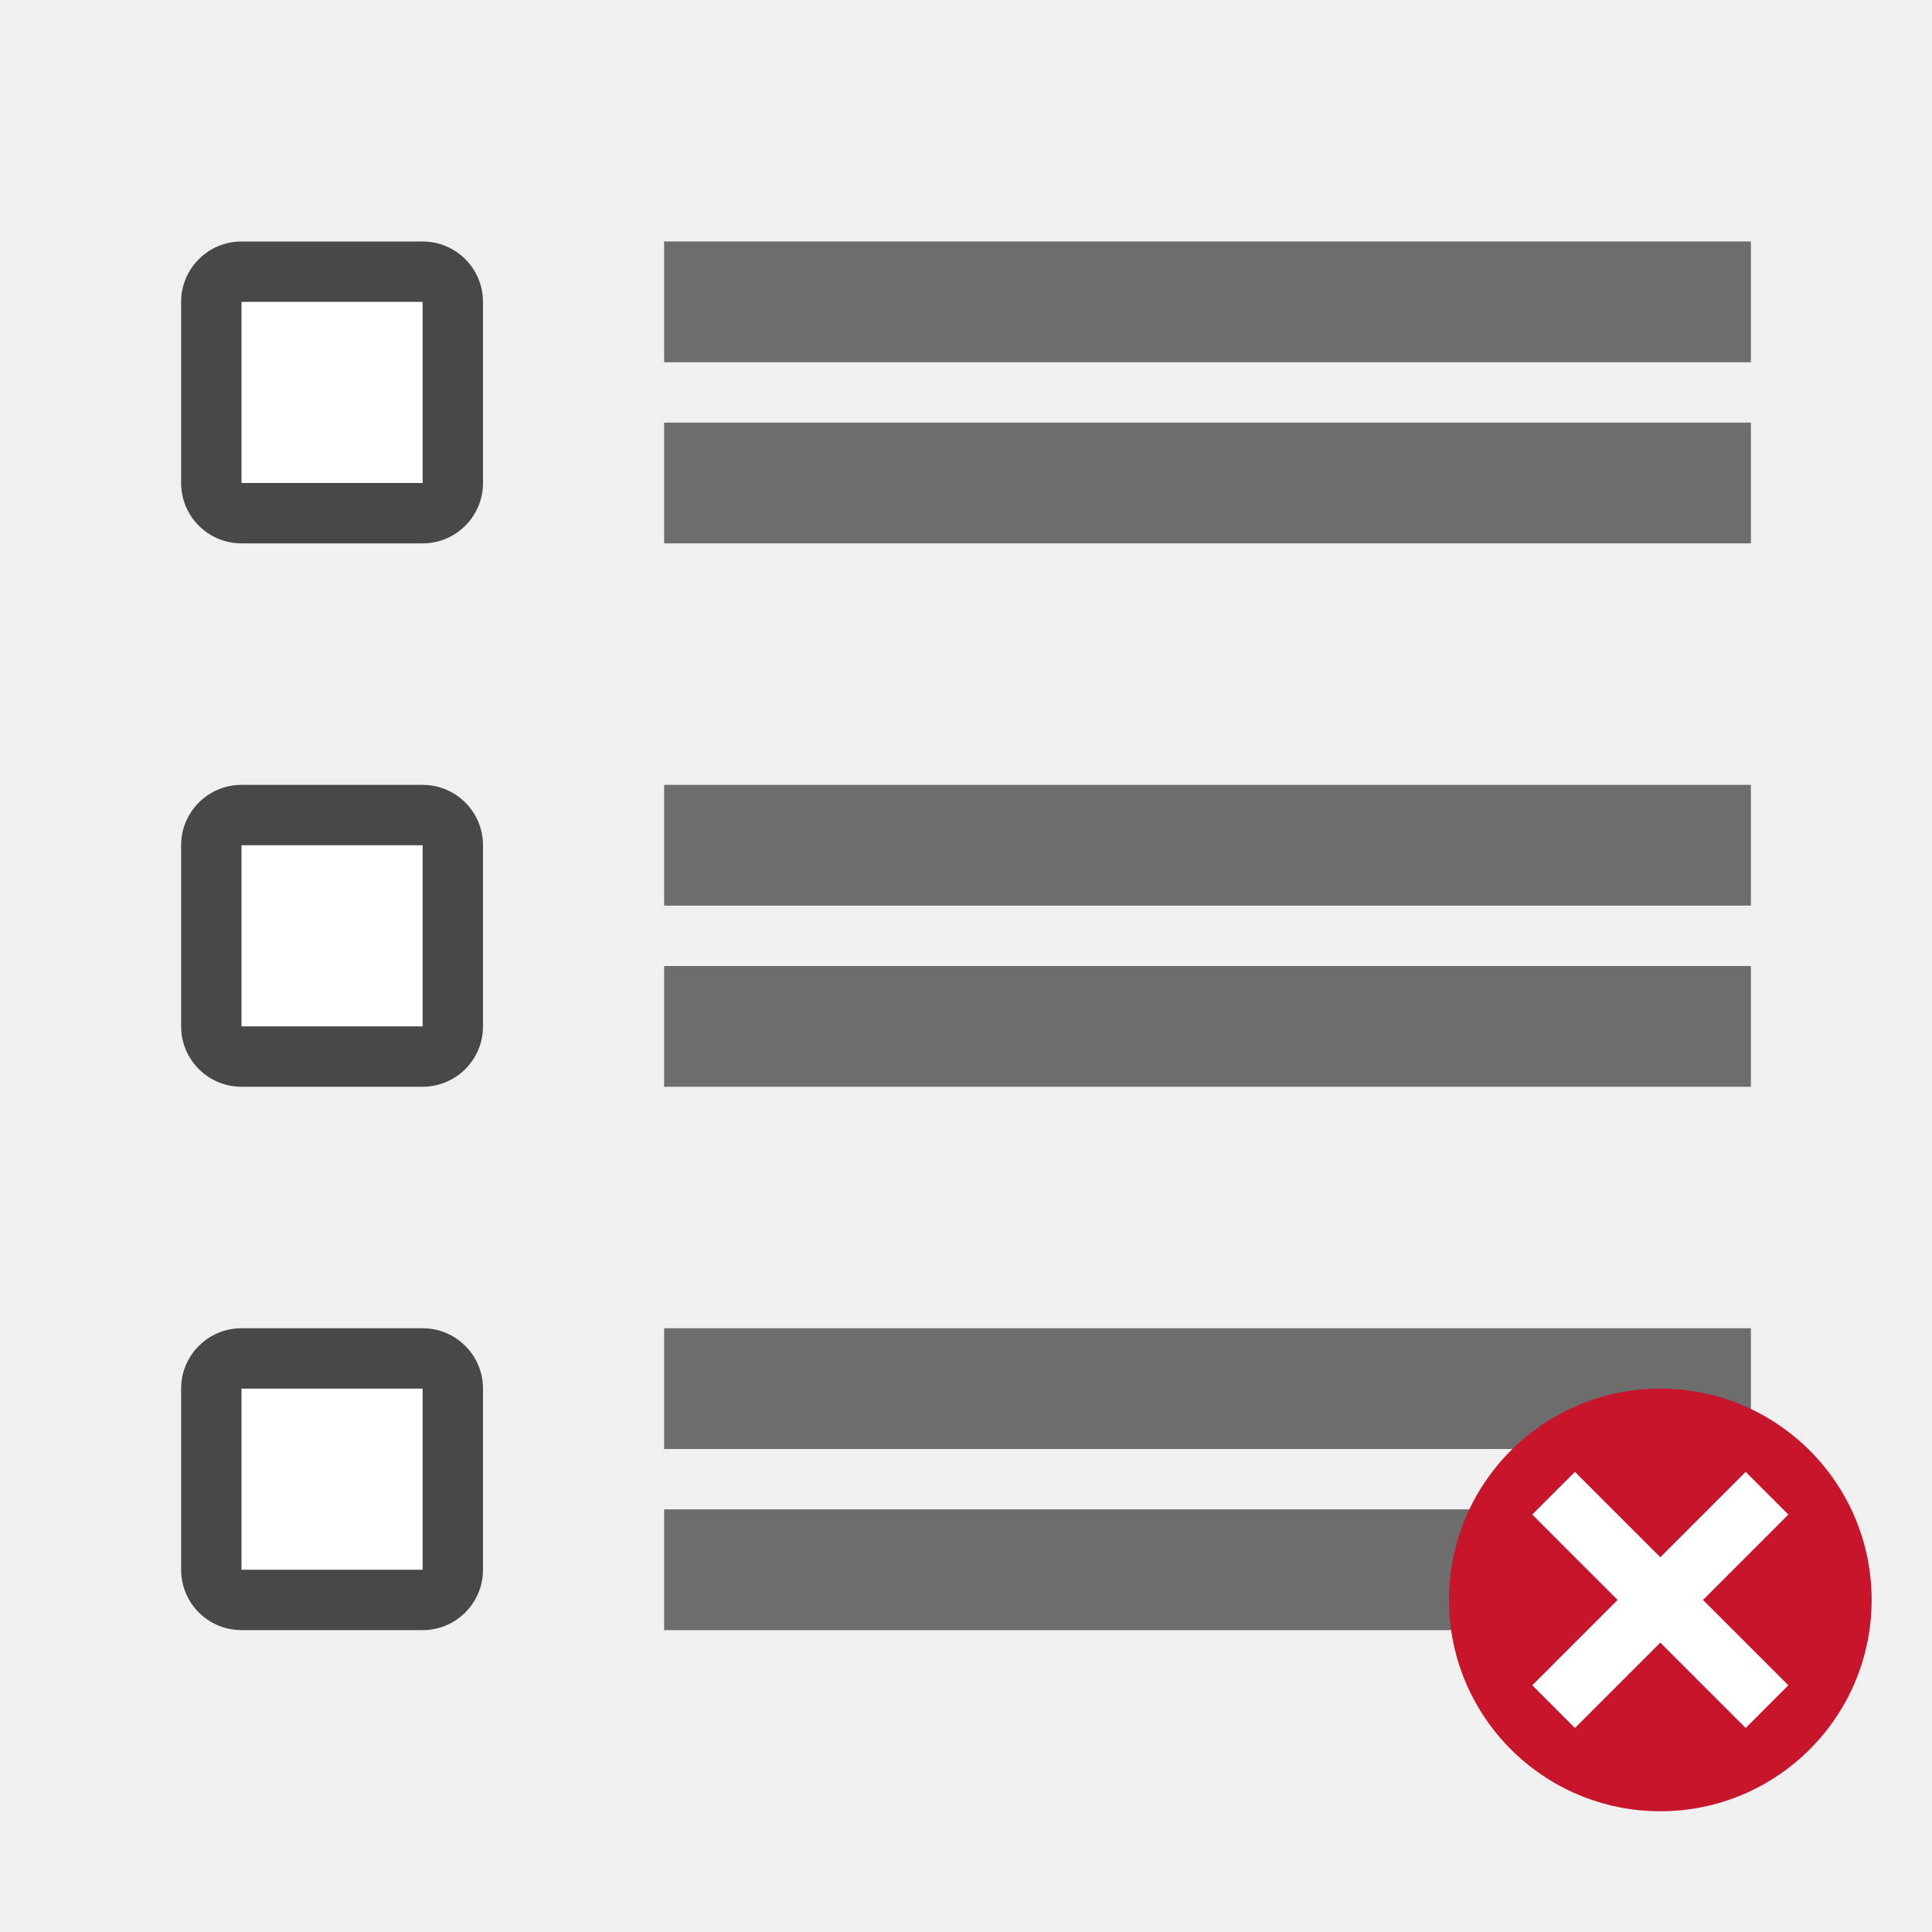
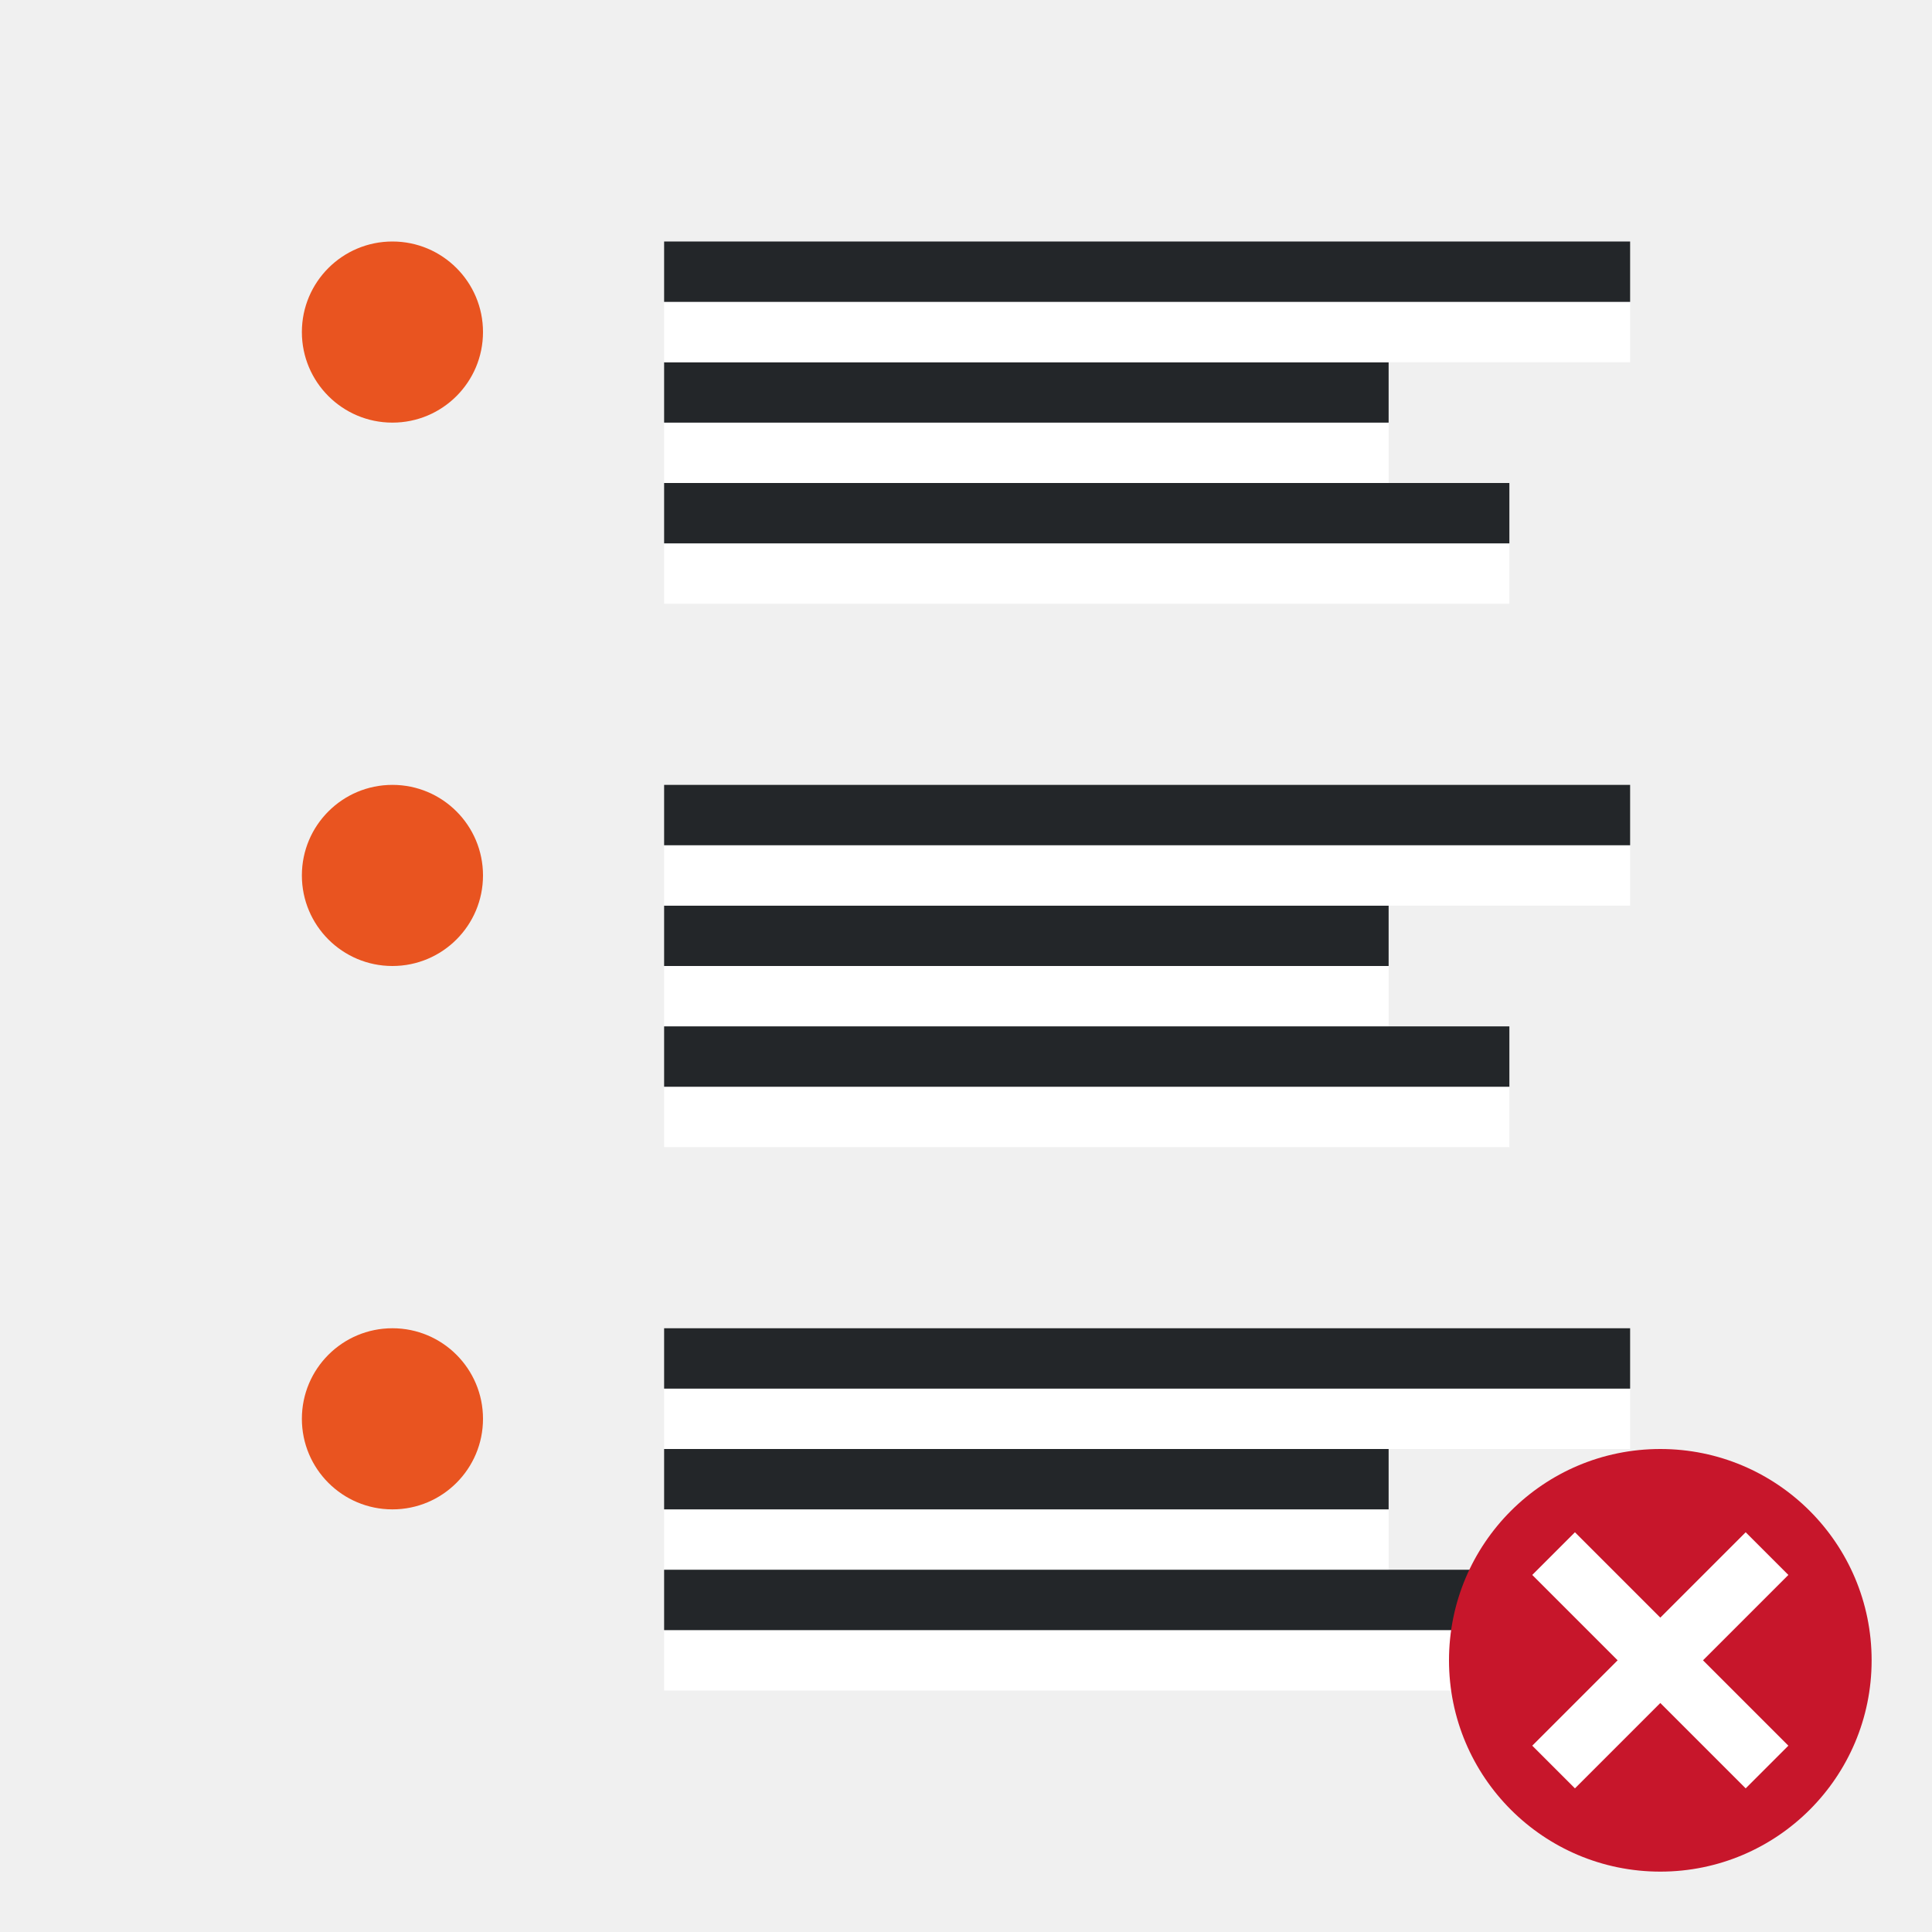
<svg xmlns="http://www.w3.org/2000/svg" viewBox="0 0 32 32">
-   <rect y="4" x="3" height="5" width="5" ry="1" opacity=".7" />
-   <path fill="#fff" d="M4 5h3v3H4z" />
-   <rect width="5" height="5" x="3" y="13" ry="1" opacity=".7" />
-   <path fill="#fff" d="M4 14h3v3H4z" />
-   <rect y="22" x="3" height="5" width="5" ry="1" opacity=".7" />
-   <path fill="#fff" d="M4 23h3v3H4z" />
-   <path fill="#6d6d6d" d="M29 16H11v2h18zM29 13H11v2h18zM29 7H11v2h18zM29 4H11v2h18zM29 25H11v2h18zM29 22H11v2h18z" />
-   <circle cy="26.5" cx="27.5" r="3.5" fill="#c7162b" />
-   <path overflow="visible" font-weight="400" style="line-height:normal;text-indent:0;text-align:start;text-decoration-line:none;text-decoration-style:solid;text-decoration-color:#000;text-transform:none;white-space:normal;isolation:auto;mix-blend-mode:normal;marker:none" d="M28.914 24.379L27.5 25.793l-1.414-1.414-.707.707 1.414 1.414-1.414 1.414.707.707 1.414-1.414 1.414 1.414.707-.707-1.414-1.414 1.414-1.414z" color="#000" font-family="sans-serif" fill="#fff" />
+   <path fill="#fff" fill-rule="evenodd" d="M11 8h12V7H11z" />
+   <path fill="#232629" fill-rule="evenodd" d="M11 7h12V6H11z" />
+   <path fill="#fff" fill-rule="evenodd" d="M11 6h16V5H11z" />
+   <path fill="#232629" fill-rule="evenodd" d="M11 5h16V4H11z" />
+   <path fill="#fff" fill-rule="evenodd" d="M11 10h14V9H11z" />
+   <path fill="#232629" fill-rule="evenodd" d="M11 9h14V8H11z" />
+   <path fill="#fff" fill-rule="evenodd" d="M11 17h12v-1H11z" />
+   <path fill="#232629" fill-rule="evenodd" d="M11 16h12v-1H11z" />
+   <path fill="#fff" fill-rule="evenodd" d="M11 15h16v-1H11z" />
+   <path fill="#232629" fill-rule="evenodd" d="M11 14h16v-1H11z" />
+   <path fill="#fff" fill-rule="evenodd" d="M11 19h14v-1H11z" />
+   <path fill="#232629" fill-rule="evenodd" d="M11 18h14v-1H11z" />
+   <path fill="#fff" fill-rule="evenodd" d="M11 26h12v-1H11z" />
+   <path fill="#232629" fill-rule="evenodd" d="M11 25h12v-1H11z" />
+   <path fill="#fff" fill-rule="evenodd" d="M11 24h16v-1H11z" />
+   <path fill="#232629" fill-rule="evenodd" d="M11 23h16v-1H11z" />
+   <path fill="#fff" fill-rule="evenodd" d="M11 28h14v-1H11z" />
+   <path fill="#232629" fill-rule="evenodd" d="M11 27h14v-1H11z" />
+   <circle cx="6.5" cy="5.5" r="1.5" fill="#e95420" fill-rule="evenodd" />
+   <circle cx="6.5" cy="14.5" r="1.5" fill="#e95420" fill-rule="evenodd" />
+   <circle cx="6.5" cy="23.5" r="1.5" fill="#e95420" fill-rule="evenodd" />
+   <circle cy="27.5" cx="27.5" r="3.5" fill="#c7162b" />
+   <path overflow="visible" font-weight="400" style="line-height:normal;text-indent:0;text-align:start;text-decoration-line:none;text-decoration-style:solid;text-decoration-color:#000;text-transform:none;white-space:normal;isolation:auto;mix-blend-mode:normal;marker:none" d="M28.914 25.379L27.5 26.793l-1.414-1.414-.707.707 1.414 1.414-1.414 1.414.707.707 1.414-1.414 1.414 1.414.707-.707-1.414-1.414 1.414-1.414z" color="#000" font-family="sans-serif" fill="#fff" />
</svg>
